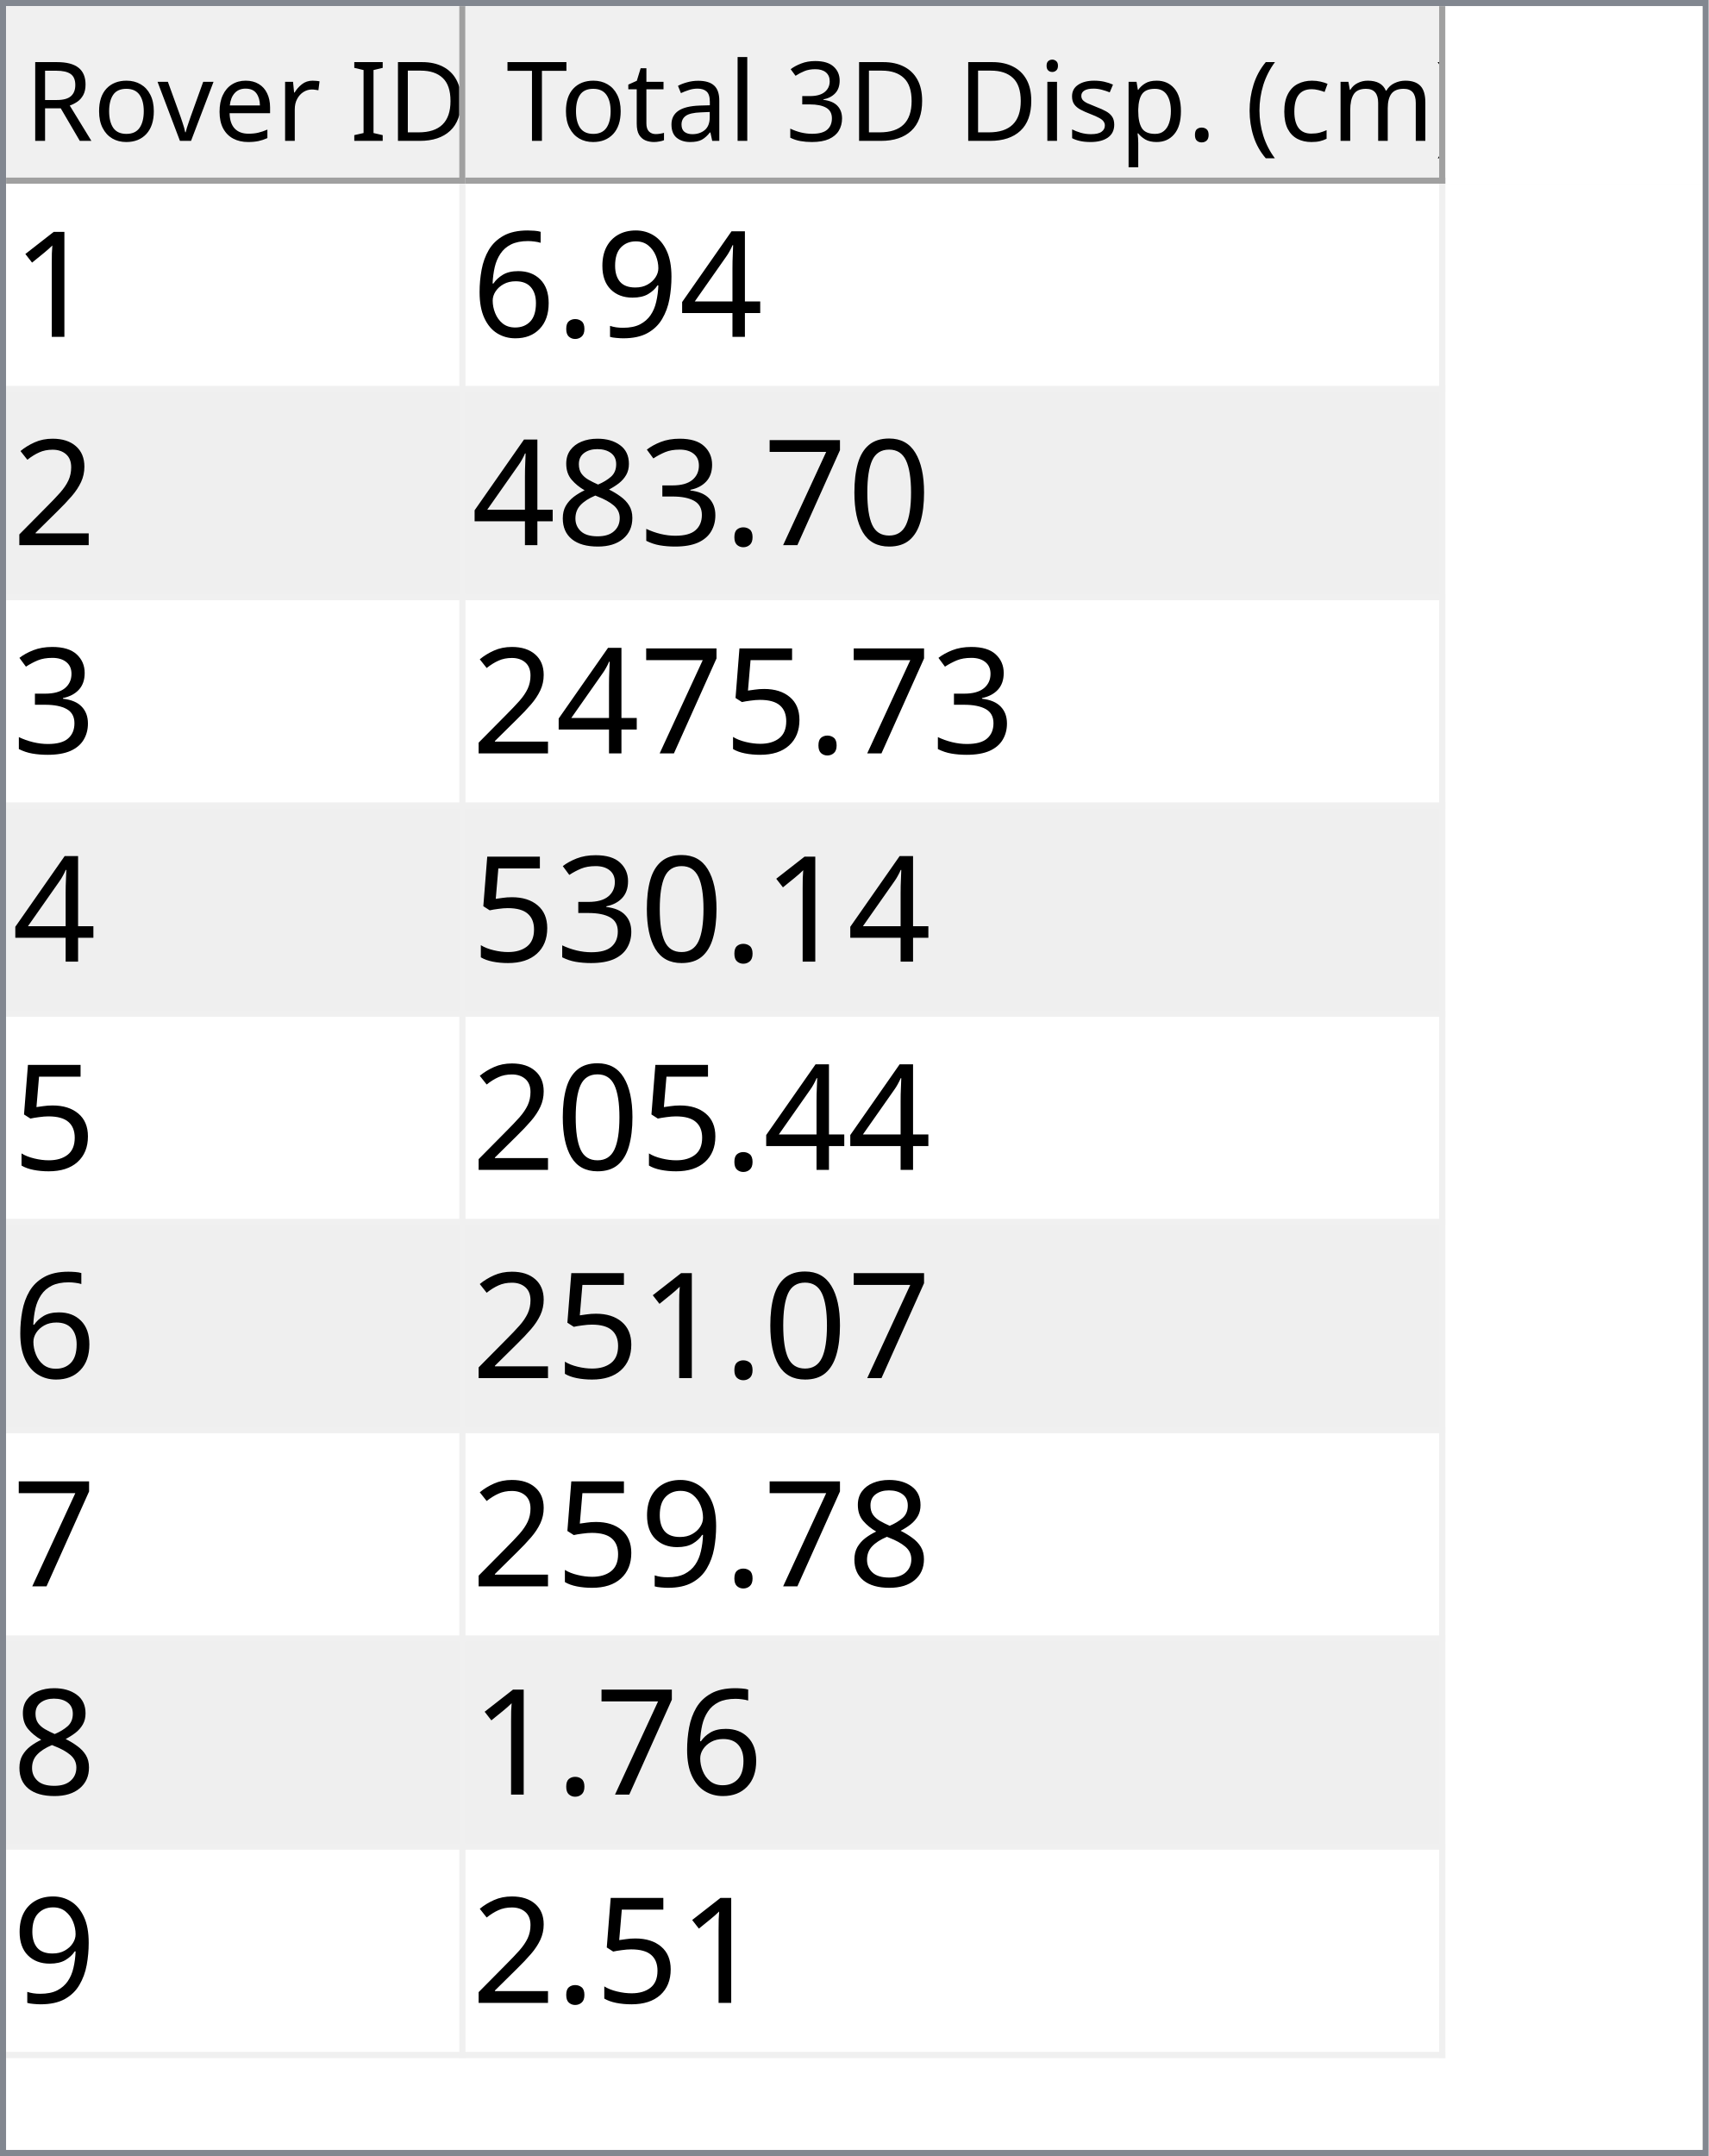
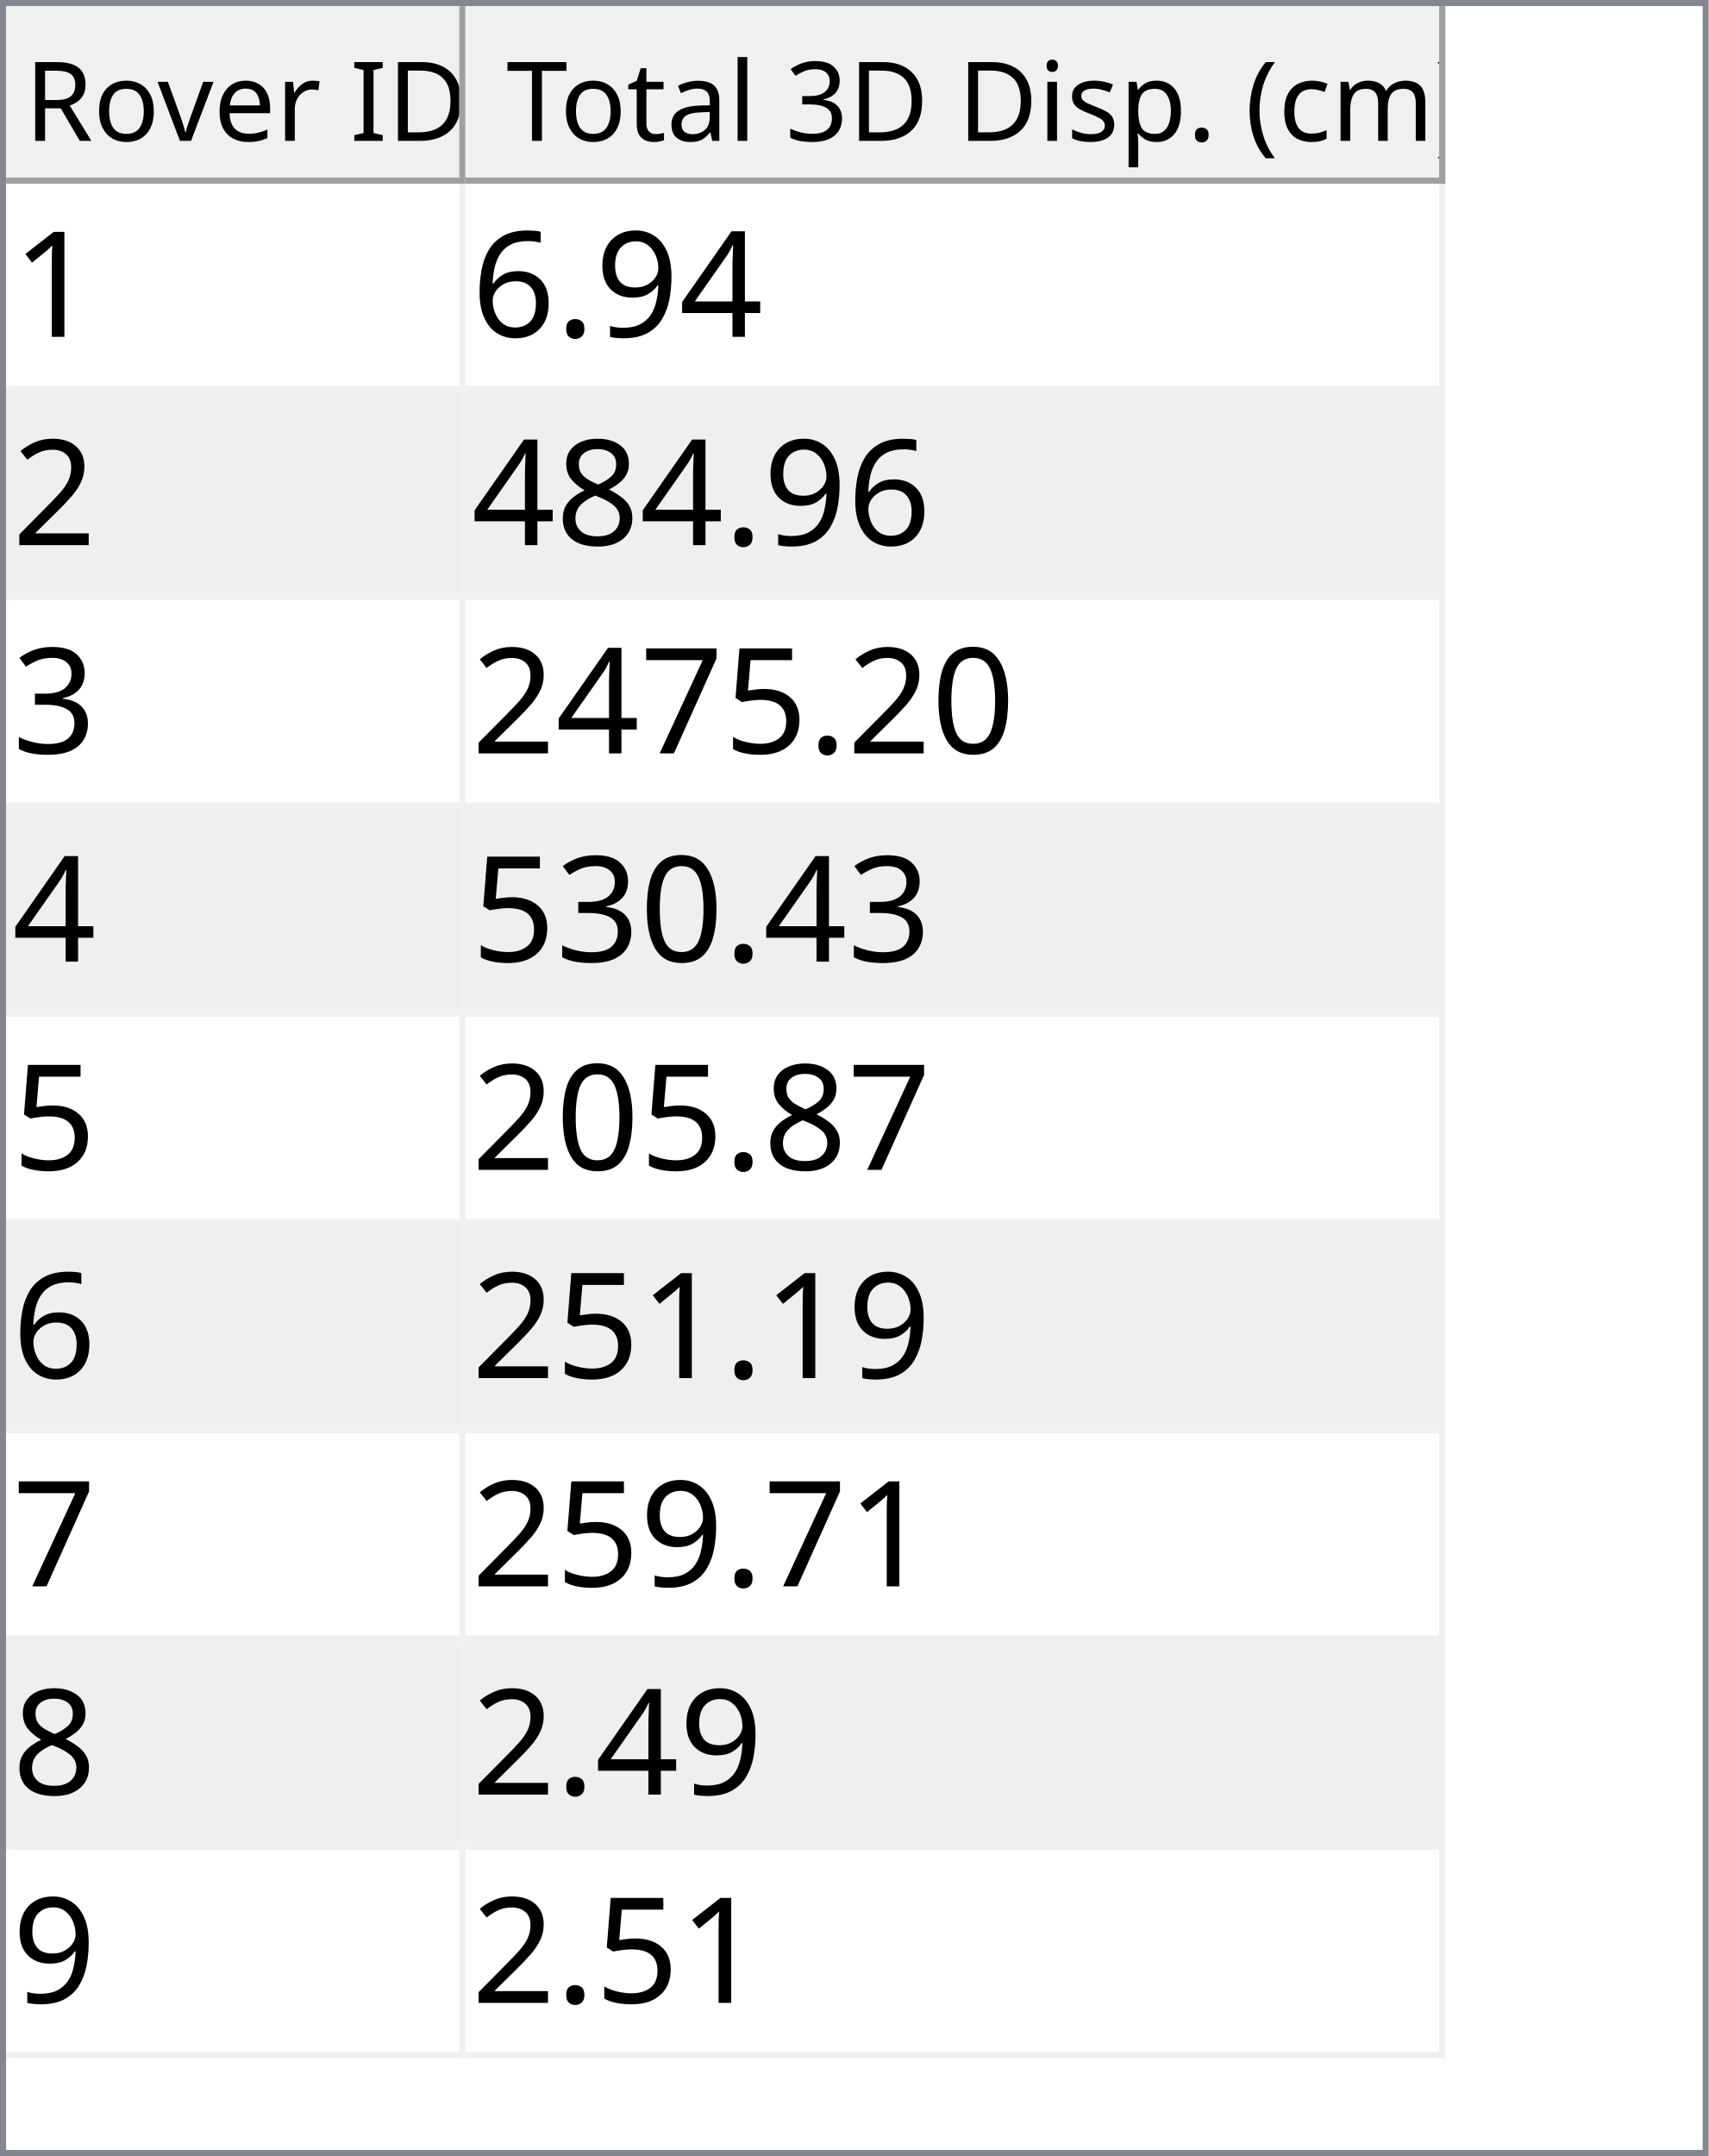
<svg xmlns="http://www.w3.org/2000/svg" style="fill-opacity:1; color-rendering:auto; color-interpolation:auto; text-rendering:auto; stroke:black; stroke-linecap:square; stroke-miterlimit:10; shape-rendering:auto; stroke-opacity:1; fill:black; stroke-dasharray:none; font-weight:normal; stroke-width:1; font-family:'Dialog'; font-style:normal; stroke-linejoin:miter; font-size:12px; stroke-dashoffset:0; image-rendering:auto;" width="279" height="352">
  <defs id="genericDefs" />
  <g>
    <defs id="defs1">
      <clipPath clipPathUnits="userSpaceOnUse" id="clipPath1">
        <path d="M0 0 L279 0 L279 352 L0 352 L0 0 Z" />
      </clipPath>
      <clipPath clipPathUnits="userSpaceOnUse" id="clipPath2">
        <path d="M0 0 L0 352 L279 352 L279 0 Z" />
      </clipPath>
      <clipPath clipPathUnits="userSpaceOnUse" id="clipPath3">
        <path d="M0 0 L0 29 L277 29 L277 0 Z" />
      </clipPath>
      <clipPath clipPathUnits="userSpaceOnUse" id="clipPath4">
        <path d="M0 0 L0 29 L75 29 L75 0 Z" />
      </clipPath>
      <clipPath clipPathUnits="userSpaceOnUse" id="clipPath5">
        <path d="M1 1 L1 28 L74 28 L74 1 Z" />
      </clipPath>
      <clipPath clipPathUnits="userSpaceOnUse" id="clipPath6">
        <path d="M0 0 L0 27 L73 27 L73 0 Z" />
      </clipPath>
      <clipPath clipPathUnits="userSpaceOnUse" id="clipPath7">
        <path d="M-0.5 -0.5 L-0.5 28.5 L74.5 28.5 L74.5 -0.5 Z" />
      </clipPath>
      <clipPath clipPathUnits="userSpaceOnUse" id="clipPath8">
        <path d="M0 0 L0 29 L160 29 L160 0 Z" />
      </clipPath>
      <clipPath clipPathUnits="userSpaceOnUse" id="clipPath9">
        <path d="M1 1 L1 28 L159 28 L159 1 Z" />
      </clipPath>
      <clipPath clipPathUnits="userSpaceOnUse" id="clipPath10">
        <path d="M0 0 L0 27 L158 27 L158 0 Z" />
      </clipPath>
      <clipPath clipPathUnits="userSpaceOnUse" id="clipPath11">
        <path d="M-0.5 -0.5 L-0.5 28.5 L159.5 28.5 L159.5 -0.5 Z" />
      </clipPath>
      <clipPath clipPathUnits="userSpaceOnUse" id="clipPath12">
        <path d="M0 0 L0 321 L277 321 L277 0 Z" />
      </clipPath>
      <clipPath clipPathUnits="userSpaceOnUse" id="clipPath13">
        <path d="M0 0 L0 306 L235 306 L235 0 Z" />
      </clipPath>
      <clipPath clipPathUnits="userSpaceOnUse" id="clipPath14">
        <path d="M-0.5 -0.5 L-0.5 305.5 L234.5 305.5 L234.5 -0.5 Z" />
      </clipPath>
      <clipPath clipPathUnits="userSpaceOnUse" id="clipPath15">
        <path d="M0 0 L0 33 L74 33 L74 0 Z" />
      </clipPath>
      <clipPath clipPathUnits="userSpaceOnUse" id="clipPath16">
        <path d="M0 0 L0 33 L159 33 L159 0 Z" />
      </clipPath>
      <font horiz-adv-x="64.551" id="font1">
        <font-face ascent="107.91" descent="25.098" units-per-em="100" style="font-style:normal; font-family:Segoe UI; font-weight:normal;" />
        <missing-glyph horiz-adv-x="64.551" d="M8.109 0 L8.109 68.266 L56.453 68.266 L56.453 0 L8.109 0 ZM15.328 7.234 L49.219 7.234 L49.219 61.031 L15.328 61.031 L15.328 7.234 Z" />
        <glyph unicode="D" horiz-adv-x="70.117" d="M9.188 0 L9.188 70.016 L28.516 70.016 Q65.531 70.016 65.531 35.891 Q65.531 19.672 55.25 9.836 Q44.969 0 27.734 0 L9.188 0 ZM17.391 62.594 L17.391 7.422 L27.828 7.422 Q41.609 7.422 49.273 14.797 Q56.938 22.172 56.938 35.688 Q56.938 62.594 28.328 62.594 L17.391 62.594 Z" />
        <glyph unicode="I" horiz-adv-x="26.611" d="M17.391 0 L9.188 0 L9.188 70.016 L17.391 70.016 L17.391 0 Z" />
        <glyph unicode=" " horiz-adv-x="27.393" d="" />
        <glyph unicode="r" horiz-adv-x="34.766" d="M34.188 41.891 Q32.078 43.5 28.125 43.5 Q23 43.5 19.555 38.672 Q16.109 33.844 16.109 25.484 L16.109 0 L8.109 0 L8.109 50 L16.109 50 L16.109 39.703 L16.312 39.703 Q18.016 44.969 21.531 47.922 Q25.047 50.875 29.391 50.875 Q32.516 50.875 34.188 50.203 L34.188 41.891 Z" />
        <glyph unicode="e" horiz-adv-x="52.295" d="M48.297 23 L12.984 23 Q13.188 14.656 17.484 10.109 Q21.781 5.562 29.297 5.562 Q37.75 5.562 44.828 11.141 L44.828 3.609 Q38.234 -1.172 27.391 -1.172 Q16.797 -1.172 10.742 5.641 Q4.688 12.453 4.688 24.812 Q4.688 36.469 11.305 43.82 Q17.922 51.172 27.734 51.172 Q37.547 51.172 42.922 44.828 Q48.297 38.484 48.297 27.203 L48.297 23 ZM40.094 29.781 Q40.047 36.719 36.75 40.578 Q33.453 44.438 27.594 44.438 Q21.922 44.438 17.969 40.383 Q14.016 36.328 13.094 29.781 L40.094 29.781 Z" />
        <glyph unicode="v" horiz-adv-x="47.9" d="M47.406 50 L27.484 0 L19.625 0 L0.688 50 L9.469 50 L22.172 13.672 Q23.578 9.672 23.922 6.688 L24.125 6.688 Q24.609 10.453 25.688 13.484 L38.969 50 L47.406 50 Z" />
        <glyph unicode="o" horiz-adv-x="58.594" d="M29 -1.172 Q17.922 -1.172 11.305 5.836 Q4.688 12.844 4.688 24.422 Q4.688 37.016 11.57 44.094 Q18.453 51.172 30.172 51.172 Q41.359 51.172 47.633 44.289 Q53.906 37.406 53.906 25.203 Q53.906 13.234 47.141 6.031 Q40.375 -1.172 29 -1.172 ZM29.594 44.438 Q21.875 44.438 17.383 39.188 Q12.891 33.938 12.891 24.703 Q12.891 15.828 17.43 10.695 Q21.969 5.562 29.594 5.562 Q37.359 5.562 41.531 10.594 Q45.703 15.625 45.703 24.906 Q45.703 34.281 41.531 39.359 Q37.359 44.438 29.594 44.438 Z" />
        <glyph unicode="R" horiz-adv-x="59.814" d="M59.375 0 L49.609 0 L37.891 19.625 Q36.281 22.359 34.766 24.289 Q33.25 26.219 31.664 27.438 Q30.078 28.656 28.25 29.219 Q26.422 29.781 24.125 29.781 L17.391 29.781 L17.391 0 L9.188 0 L9.188 70.016 L30.078 70.016 Q34.672 70.016 38.555 68.867 Q42.438 67.719 45.289 65.375 Q48.141 63.031 49.758 59.547 Q51.375 56.062 51.375 51.375 Q51.375 47.703 50.273 44.656 Q49.172 41.609 47.148 39.211 Q45.125 36.812 42.266 35.133 Q39.406 33.453 35.844 32.516 L35.844 32.328 Q37.594 31.547 38.891 30.547 Q40.188 29.547 41.359 28.18 Q42.531 26.812 43.68 25.078 Q44.828 23.344 46.234 21.047 L59.375 0 ZM17.391 62.594 L17.391 37.203 L28.516 37.203 Q31.594 37.203 34.203 38.133 Q36.812 39.062 38.719 40.797 Q40.625 42.531 41.703 45.047 Q42.781 47.562 42.781 50.688 Q42.781 56.297 39.141 59.445 Q35.5 62.594 28.609 62.594 L17.391 62.594 Z" />
        <glyph unicode=")" horiz-adv-x="30.176" d="M8.297 -15.922 L1.172 -15.922 Q16.406 2.344 16.406 26.812 Q16.406 51.469 1.078 70.016 L8.297 70.016 Q23.531 52.156 23.531 26.703 Q23.531 1.375 8.297 -15.922 Z" />
        <glyph unicode="m" horiz-adv-x="86.133" d="M79.109 0 L71.094 0 L71.094 28.719 Q71.094 37.016 68.531 40.727 Q65.969 44.438 59.906 44.438 Q54.781 44.438 51.195 39.75 Q47.609 35.062 47.609 28.516 L47.609 0 L39.594 0 L39.594 29.688 Q39.594 44.438 28.219 44.438 Q22.953 44.438 19.531 40.016 Q16.109 35.594 16.109 28.516 L16.109 0 L8.109 0 L8.109 50 L16.109 50 L16.109 42.094 L16.312 42.094 Q21.625 51.172 31.844 51.172 Q36.969 51.172 40.773 48.312 Q44.578 45.453 46 40.828 Q51.562 51.172 62.594 51.172 Q79.109 51.172 79.109 30.812 L79.109 0 Z" />
        <glyph unicode="c" horiz-adv-x="46.191" d="M42.188 2.297 Q36.422 -1.172 28.516 -1.172 Q17.828 -1.172 11.258 5.789 Q4.688 12.75 4.688 23.828 Q4.688 36.188 11.766 43.68 Q18.844 51.172 30.672 51.172 Q37.25 51.172 42.281 48.734 L42.281 40.531 Q36.719 44.438 30.375 44.438 Q22.703 44.438 17.797 38.945 Q12.891 33.453 12.891 24.516 Q12.891 15.719 17.508 10.641 Q22.125 5.562 29.891 5.562 Q36.422 5.562 42.188 9.906 L42.188 2.297 Z" />
        <glyph unicode="(" horiz-adv-x="30.176" d="M29.109 -15.922 L21.969 -15.922 Q6.844 1.375 6.844 26.703 Q6.844 52.156 21.969 70.016 L29.203 70.016 Q13.875 51.469 13.875 26.812 Q13.875 2.344 29.109 -15.922 Z" />
        <glyph unicode="." horiz-adv-x="21.68" d="M10.891 -1.078 Q8.641 -1.078 7.055 0.539 Q5.469 2.156 5.469 4.391 Q5.469 6.641 7.055 8.273 Q8.641 9.906 10.891 9.906 Q13.188 9.906 14.797 8.273 Q16.406 6.641 16.406 4.391 Q16.406 2.156 14.797 0.539 Q13.188 -1.078 10.891 -1.078 Z" />
        <glyph unicode="p" horiz-adv-x="58.789" d="M16.312 7.234 L16.109 7.234 L16.109 -23 L8.109 -23 L8.109 50 L16.109 50 L16.109 41.219 L16.312 41.219 Q22.219 51.172 33.594 51.172 Q43.266 51.172 48.688 44.461 Q54.109 37.75 54.109 26.469 Q54.109 13.922 48 6.375 Q41.891 -1.172 31.297 -1.172 Q21.578 -1.172 16.312 7.234 ZM16.109 27.391 L16.109 20.406 Q16.109 14.203 20.141 9.883 Q24.172 5.562 30.375 5.562 Q37.641 5.562 41.773 11.133 Q45.906 16.703 45.906 26.609 Q45.906 34.969 42.047 39.703 Q38.188 44.438 31.594 44.438 Q24.609 44.438 20.359 39.578 Q16.109 34.719 16.109 27.391 Z" />
        <glyph unicode="s" horiz-adv-x="42.432" d="M5.078 1.812 L5.078 10.406 Q11.625 5.562 19.484 5.562 Q30.031 5.562 30.031 12.594 Q30.031 14.594 29.125 15.992 Q28.219 17.391 26.68 18.461 Q25.141 19.531 23.07 20.383 Q21 21.234 18.609 22.172 Q15.281 23.484 12.766 24.828 Q10.25 26.172 8.57 27.859 Q6.891 29.547 6.031 31.695 Q5.172 33.844 5.172 36.719 Q5.172 40.234 6.789 42.945 Q8.406 45.656 11.086 47.484 Q13.766 49.312 17.211 50.242 Q20.656 51.172 24.312 51.172 Q30.812 51.172 35.938 48.922 L35.938 40.828 Q30.422 44.438 23.25 44.438 Q21 44.438 19.195 43.922 Q17.391 43.406 16.094 42.477 Q14.797 41.547 14.086 40.258 Q13.375 38.969 13.375 37.406 Q13.375 35.453 14.086 34.133 Q14.797 32.812 16.164 31.789 Q17.531 30.766 19.484 29.938 Q21.438 29.109 23.922 28.125 Q27.25 26.859 29.883 25.516 Q32.516 24.172 34.375 22.484 Q36.234 20.797 37.234 18.602 Q38.234 16.406 38.234 13.375 Q38.234 9.672 36.602 6.938 Q34.969 4.203 32.234 2.398 Q29.5 0.594 25.93 -0.289 Q22.359 -1.172 18.453 -1.172 Q10.75 -1.172 5.078 1.812 Z" />
        <glyph unicode="i" horiz-adv-x="24.219" d="M12.203 62.703 Q10.062 62.703 8.547 64.164 Q7.031 65.625 7.031 67.875 Q7.031 70.125 8.547 71.609 Q10.062 73.094 12.203 73.094 Q14.406 73.094 15.945 71.609 Q17.484 70.125 17.484 67.875 Q17.484 65.719 15.945 64.211 Q14.406 62.703 12.203 62.703 ZM16.109 0 L8.109 0 L8.109 50 L16.109 50 L16.109 0 Z" />
        <glyph unicode="3" horiz-adv-x="53.906" d="M46.531 19.828 Q46.531 15.094 44.75 11.211 Q42.969 7.328 39.719 4.57 Q36.469 1.812 31.93 0.297 Q27.391 -1.219 21.922 -1.219 Q11.922 -1.219 6 2.594 L6 11.188 Q13.094 5.609 22.219 5.609 Q25.875 5.609 28.828 6.539 Q31.781 7.469 33.906 9.227 Q36.031 10.984 37.18 13.477 Q38.328 15.969 38.328 19.094 Q38.328 32.812 18.797 32.812 L12.984 32.812 L12.984 39.594 L18.5 39.594 Q35.797 39.594 35.797 52.484 Q35.797 64.406 22.609 64.406 Q15.188 64.406 8.688 59.422 L8.688 67.188 Q15.375 71.188 24.609 71.188 Q29 71.188 32.57 69.969 Q36.141 68.75 38.68 66.555 Q41.219 64.359 42.609 61.281 Q44 58.203 44 54.5 Q44 40.672 30.031 36.719 L30.031 36.531 Q33.594 36.141 36.625 34.797 Q39.656 33.453 41.852 31.305 Q44.047 29.156 45.289 26.25 Q46.531 23.344 46.531 19.828 Z" />
        <glyph unicode="l" horiz-adv-x="24.219" d="M16.109 0 L8.109 0 L8.109 74.031 L16.109 74.031 L16.109 0 Z" />
        <glyph unicode="a" horiz-adv-x="50.879" d="M43.891 0 L35.891 0 L35.891 7.812 L35.688 7.812 Q30.469 -1.172 20.312 -1.172 Q12.844 -1.172 8.617 2.781 Q4.391 6.734 4.391 13.281 Q4.391 27.297 20.906 29.594 L35.891 31.688 Q35.891 44.438 25.594 44.438 Q16.547 44.438 9.281 38.281 L9.281 46.484 Q16.656 51.172 26.266 51.172 Q43.891 51.172 43.891 32.516 L43.891 0 ZM35.891 25.297 L23.828 23.641 Q18.266 22.859 15.43 20.875 Q12.594 18.891 12.594 13.875 Q12.594 10.203 15.211 7.883 Q17.828 5.562 22.172 5.562 Q28.125 5.562 32.008 9.742 Q35.891 13.922 35.891 20.312 L35.891 25.297 Z" />
        <glyph unicode="t" horiz-adv-x="33.887" d="M31.297 0.484 Q28.469 -1.078 23.828 -1.078 Q10.688 -1.078 10.688 13.578 L10.688 43.172 L2.094 43.172 L2.094 50 L10.688 50 L10.688 62.203 L18.703 64.797 L18.703 50 L31.297 50 L31.297 43.172 L18.703 43.172 L18.703 14.984 Q18.703 9.969 20.414 7.82 Q22.125 5.672 26.078 5.672 Q29.109 5.672 31.297 7.328 L31.297 0.484 Z" />
        <glyph unicode="T" horiz-adv-x="52.393" d="M50.594 62.594 L30.375 62.594 L30.375 0 L22.172 0 L22.172 62.594 L2 62.594 L2 70.016 L50.594 70.016 L50.594 62.594 Z" />
      </font>
      <font horiz-adv-x="75.0" id="font2">
        <font-face ascent="100.537" descent="21.973" units-per-em="100" style="font-style:normal; font-family:sans-serif; font-weight:normal;" />
        <missing-glyph horiz-adv-x="75.0" d="M12.5 0 L12.5 62.5 L62.5 62.5 L62.5 0 L12.5 0 ZM14.062 1.562 L60.938 1.562 L60.938 60.938 L14.062 60.938 L14.062 1.562 Z" />
        <glyph unicode="1" horiz-adv-x="55.615" d="M37.25 0 L28.469 0 L28.469 56 Q25.297 52.984 20.141 49.953 Q14.984 46.922 10.891 45.406 L10.891 53.906 Q18.266 57.375 23.781 62.305 Q29.297 67.234 31.594 71.875 L37.25 71.875 L37.25 0 Z" />
        <glyph unicode="4" horiz-adv-x="55.615" d="M32.328 0 L32.328 17.141 L1.266 17.141 L1.266 25.203 L33.938 71.578 L41.109 71.578 L41.109 25.203 L50.781 25.203 L50.781 17.141 L41.109 17.141 L41.109 0 L32.328 0 ZM32.328 25.203 L32.328 57.469 L9.906 25.203 L32.328 25.203 Z" />
        <glyph unicode="9" horiz-adv-x="55.615" d="M5.469 16.547 L13.922 17.328 Q14.984 11.375 18.016 8.688 Q21.047 6 25.781 6 Q29.828 6 32.883 7.859 Q35.938 9.719 37.891 12.82 Q39.844 15.922 41.164 21.195 Q42.484 26.469 42.484 31.938 Q42.484 32.516 42.438 33.688 Q39.797 29.5 35.234 26.883 Q30.672 24.266 25.344 24.266 Q16.453 24.266 10.305 30.711 Q4.156 37.156 4.156 47.703 Q4.156 58.594 10.578 65.234 Q17 71.875 26.656 71.875 Q33.641 71.875 39.43 68.117 Q45.219 64.359 48.219 57.398 Q51.219 50.438 51.219 37.25 Q51.219 23.531 48.242 15.406 Q45.266 7.281 39.383 3.031 Q33.5 -1.219 25.594 -1.219 Q17.188 -1.219 11.867 3.445 Q6.547 8.109 5.469 16.547 ZM41.453 48.141 Q41.453 55.719 37.43 60.156 Q33.406 64.594 27.734 64.594 Q21.875 64.594 17.531 59.812 Q13.188 55.031 13.188 47.406 Q13.188 40.578 17.312 36.305 Q21.438 32.031 27.484 32.031 Q33.594 32.031 37.523 36.305 Q41.453 40.578 41.453 48.141 Z" />
        <glyph unicode="." horiz-adv-x="27.783" d="M9.078 0 L9.078 10.016 L19.094 10.016 L19.094 0 L9.078 0 Z" />
        <glyph unicode="6" horiz-adv-x="55.615" d="M49.75 54.047 L41.016 53.375 Q39.844 58.547 37.703 60.891 Q34.125 64.656 28.906 64.656 Q24.703 64.656 21.531 62.312 Q17.391 59.281 14.992 53.469 Q12.594 47.656 12.5 36.922 Q15.672 41.75 20.266 44.094 Q24.859 46.438 29.891 46.438 Q38.672 46.438 44.852 39.969 Q51.031 33.5 51.031 23.25 Q51.031 16.5 48.125 10.719 Q45.219 4.938 40.141 1.859 Q35.062 -1.219 28.609 -1.219 Q17.625 -1.219 10.695 6.859 Q3.766 14.938 3.766 33.5 Q3.766 54.25 11.422 63.672 Q18.109 71.875 29.438 71.875 Q37.891 71.875 43.289 67.141 Q48.688 62.406 49.75 54.047 ZM13.875 23.188 Q13.875 18.656 15.797 14.508 Q17.719 10.359 21.188 8.18 Q24.656 6 28.469 6 Q34.031 6 38.039 10.492 Q42.047 14.984 42.047 22.703 Q42.047 30.125 38.086 34.398 Q34.125 38.672 28.125 38.672 Q22.172 38.672 18.023 34.398 Q13.875 30.125 13.875 23.188 Z" />
        <glyph unicode="2" horiz-adv-x="55.615" d="M50.344 8.453 L50.344 0 L3.031 0 Q2.938 3.172 4.047 6.109 Q5.859 10.938 9.836 15.625 Q13.812 20.312 21.344 26.469 Q33.016 36.031 37.117 41.625 Q41.219 47.219 41.219 52.203 Q41.219 57.422 37.477 61.008 Q33.734 64.594 27.734 64.594 Q21.391 64.594 17.578 60.789 Q13.766 56.984 13.719 50.25 L4.688 51.172 Q5.609 61.281 11.664 66.578 Q17.719 71.875 27.938 71.875 Q38.234 71.875 44.242 66.164 Q50.25 60.453 50.25 52 Q50.25 47.703 48.492 43.555 Q46.734 39.406 42.656 34.812 Q38.578 30.219 29.109 22.219 Q21.188 15.578 18.945 13.211 Q16.703 10.844 15.234 8.453 L50.344 8.453 Z" />
+         <glyph unicode="8" horiz-adv-x="55.615" d="M17.672 38.812 Q12.203 40.828 9.57 44.539 Q6.938 48.25 6.938 53.422 Q6.938 61.234 12.555 66.555 Q18.172 71.875 27.484 71.875 Q36.859 71.875 42.578 66.43 Q48.297 60.984 48.297 53.172 Q48.297 48.188 45.68 44.508 Q43.062 40.828 37.75 38.812 Q44.344 36.672 47.781 31.883 Q51.219 27.094 51.219 20.453 Q51.219 11.281 44.727 5.031 Q38.234 -1.219 27.641 -1.219 Q17.047 -1.219 10.547 5.055 Q4.047 11.328 4.047 20.703 Q4.047 27.688 7.594 32.398 Q11.141 37.109 17.672 38.812 ZM15.922 53.719 Q15.922 48.641 19.195 45.414 Q22.469 42.188 27.688 42.188 Q32.766 42.188 36.016 45.383 Q39.266 48.578 39.266 53.219 Q39.266 58.062 35.914 61.359 Q32.562 64.656 27.594 64.656 Q22.562 64.656 19.242 61.43 Q15.922 58.203 15.922 53.719 ZM13.094 20.656 Q13.094 16.891 14.875 13.375 Q16.656 9.859 20.172 7.93 Q23.688 6 27.734 6 Q34.031 6 38.133 10.055 Q42.234 14.109 42.234 20.359 Q42.234 26.703 38.016 30.859 Q33.797 35.016 27.438 35.016 Q21.234 35.016 17.164 30.914 Q13.094 26.812 13.094 20.656 Z" />
+         <glyph unicode="3" horiz-adv-x="55.615" d="M4.203 18.891 L12.984 20.062 Q14.5 12.594 18.141 9.297 Q21.781 6 27 6 Q33.203 6 37.477 10.297 Q41.75 14.594 41.75 20.953 Q41.75 27 37.797 30.93 Q33.844 34.859 27.734 34.859 Q25.25 34.859 21.531 33.891 L22.516 41.609 Q23.391 41.5 23.922 41.5 Q29.547 41.5 34.039 44.43 Q38.531 47.359 38.531 53.469 Q38.531 58.297 35.258 61.477 Q31.984 64.656 26.812 64.656 Q21.688 64.656 18.266 61.43 Q14.844 58.203 13.875 51.766 L5.078 53.328 Q6.688 62.156 12.398 67.016 Q18.109 71.875 26.609 71.875 Q32.469 71.875 37.398 69.359 Q42.328 66.844 44.945 62.5 Q47.562 58.156 47.562 53.266 Q47.562 48.641 45.07 44.828 Q42.578 41.016 37.703 38.766 Q44.047 37.312 47.562 32.695 Q51.078 28.078 51.078 21.141 Q51.078 11.766 44.242 5.25 Q37.406 -1.266 26.953 -1.266 Q17.531 -1.266 11.305 4.352 Q5.078 9.969 4.203 18.891 Z" />
        <glyph unicode="0" horiz-adv-x="55.615" d="M4.156 35.297 Q4.156 48 6.766 55.742 Q9.375 63.484 14.523 67.68 Q19.672 71.875 27.484 71.875 Q33.25 71.875 37.594 69.555 Q41.938 67.234 44.773 62.867 Q47.609 58.5 49.219 52.227 Q50.828 45.953 50.828 35.297 Q50.828 22.703 48.242 14.969 Q45.656 7.234 40.508 3.008 Q35.359 -1.219 27.484 -1.219 Q17.141 -1.219 11.234 6.203 Q4.156 15.141 4.156 35.297 ZM13.188 35.297 Q13.188 17.672 17.312 11.836 Q21.438 6 27.484 6 Q33.547 6 37.672 11.859 Q41.797 17.719 41.797 35.297 Q41.797 52.984 37.672 58.789 Q33.547 64.594 27.391 64.594 Q21.344 64.594 17.719 59.469 Q13.188 52.938 13.188 35.297 Z" />
+         <glyph unicode="5" horiz-adv-x="55.615" d="M4.156 18.75 L13.375 19.531 Q14.406 12.797 18.141 9.398 Q21.875 6 27.156 6 Q33.5 6 37.891 10.789 Q42.281 15.578 42.281 23.484 Q42.281 31 38.062 35.352 Q33.844 39.703 27 39.703 Q22.75 39.703 19.336 37.773 Q15.922 35.844 13.969 32.766 L5.719 33.844 L12.641 70.609 L48.25 70.609 L48.25 62.203 L19.672 62.203 L15.828 42.969 Q22.266 47.469 29.344 47.469 Q38.719 47.469 45.164 40.969 Q51.609 34.469 51.609 24.266 Q51.609 14.547 45.953 7.469 Q39.062 -1.219 27.156 -1.219 Q17.391 -1.219 11.211 4.25 Q5.031 9.719 4.156 18.75 Z" />
        <glyph unicode="7" horiz-adv-x="55.615" d="M4.734 62.203 L4.734 70.656 L51.078 70.656 L51.078 63.812 Q44.234 56.547 37.523 44.484 Q30.812 32.422 27.156 19.672 Q24.516 10.688 23.781 0 L14.75 0 Q14.891 8.453 18.062 20.414 Q21.234 32.375 27.172 43.484 Q33.109 54.594 39.797 62.203 L4.734 62.203 Z" />
-         <glyph unicode="3" horiz-adv-x="55.615" d="M4.203 18.891 L12.984 20.062 Q14.5 12.594 18.141 9.297 Q21.781 6 27 6 Q33.203 6 37.477 10.297 Q41.75 14.594 41.75 20.953 Q41.75 27 37.797 30.93 Q33.844 34.859 27.734 34.859 Q25.25 34.859 21.531 33.891 L22.516 41.609 Q23.391 41.5 23.922 41.5 Q29.547 41.5 34.039 44.43 Q38.531 47.359 38.531 53.469 Q38.531 58.297 35.258 61.477 Q31.984 64.656 26.812 64.656 Q21.688 64.656 18.266 61.43 Q14.844 58.203 13.875 51.766 L5.078 53.328 Q6.688 62.156 12.398 67.016 Q18.109 71.875 26.609 71.875 Q32.469 71.875 37.398 69.359 Q42.328 66.844 44.945 62.5 Q47.562 58.156 47.562 53.266 Q47.562 48.641 45.07 44.828 Q42.578 41.016 37.703 38.766 Q44.047 37.312 47.562 32.695 Q51.078 28.078 51.078 21.141 Q51.078 11.766 44.242 5.25 Q37.406 -1.266 26.953 -1.266 Q17.531 -1.266 11.305 4.352 Q5.078 9.969 4.203 18.891 Z" />
-         <glyph unicode="8" horiz-adv-x="55.615" d="M17.672 38.812 Q12.203 40.828 9.57 44.539 Q6.938 48.25 6.938 53.422 Q6.938 61.234 12.555 66.555 Q18.172 71.875 27.484 71.875 Q36.859 71.875 42.578 66.43 Q48.297 60.984 48.297 53.172 Q48.297 48.188 45.68 44.508 Q43.062 40.828 37.75 38.812 Q44.344 36.672 47.781 31.883 Q51.219 27.094 51.219 20.453 Q51.219 11.281 44.727 5.031 Q38.234 -1.219 27.641 -1.219 Q17.047 -1.219 10.547 5.055 Q4.047 11.328 4.047 20.703 Q4.047 27.688 7.594 32.398 Q11.141 37.109 17.672 38.812 ZM15.922 53.719 Q15.922 48.641 19.195 45.414 Q22.469 42.188 27.688 42.188 Q32.766 42.188 36.016 45.383 Q39.266 48.578 39.266 53.219 Q39.266 58.062 35.914 61.359 Q32.562 64.656 27.594 64.656 Q22.562 64.656 19.242 61.43 Q15.922 58.203 15.922 53.719 ZM13.094 20.656 Q13.094 16.891 14.875 13.375 Q16.656 9.859 20.172 7.93 Q23.688 6 27.734 6 Q34.031 6 38.133 10.055 Q42.234 14.109 42.234 20.359 Q42.234 26.703 38.016 30.859 Q33.797 35.016 27.438 35.016 Q21.234 35.016 17.164 30.914 Q13.094 26.812 13.094 20.656 Z" />
-         <glyph unicode="5" horiz-adv-x="55.615" d="M4.156 18.75 L13.375 19.531 Q14.406 12.797 18.141 9.398 Q21.875 6 27.156 6 Q33.5 6 37.891 10.789 Q42.281 15.578 42.281 23.484 Q42.281 31 38.062 35.352 Q33.844 39.703 27 39.703 Q22.75 39.703 19.336 37.773 Q15.922 35.844 13.969 32.766 L5.719 33.844 L12.641 70.609 L48.25 70.609 L48.25 62.203 L19.672 62.203 L15.828 42.969 Q22.266 47.469 29.344 47.469 Q38.719 47.469 45.164 40.969 Q51.609 34.469 51.609 24.266 Q51.609 14.547 45.953 7.469 Q39.062 -1.219 27.156 -1.219 Q17.391 -1.219 11.211 4.25 Q5.031 9.719 4.156 18.75 Z" />
      </font>
    </defs>
    <g style="fill:white; stroke:white;">
      <rect x="0" y="0" width="279" style="clip-path:url(#clipPath1); stroke:none;" height="352" />
    </g>
    <g style="fill:white; text-rendering:optimizeSpeed; color-rendering:optimizeSpeed; image-rendering:optimizeSpeed; shape-rendering:crispEdges; stroke:white; color-interpolation:sRGB;">
      <rect x="0" width="279" height="352" y="0" style="stroke:none;" />
      <path style="stroke:none;" d="M0 353 L279 353 L279 0 L0 0 Z" />
    </g>
    <g style="fill:rgb(240,240,240); font-size:18px; font-family:'Segoe UI'; stroke:rgb(240,240,240);">
      <rect x="0" y="0" width="279" style="clip-path:url(#clipPath2); stroke:none;" height="352" />
    </g>
    <g style="fill:rgb(130,135,144); font-size:18px; font-family:'Segoe UI'; stroke:rgb(130,135,144);">
      <path d="M0 0 L279 0 L279 352 L0 352 L0 0 ZM1 1 L278 1 L278 351 L1 351 L1 1 Z" style="fill-rule:evenodd; clip-path:url(#clipPath2); stroke:none;" />
    </g>
    <g style="fill:white; font-size:18px; font-family:'Segoe UI'; stroke:white;" transform="translate(1,1)">
      <rect x="0" y="0" width="277" style="clip-path:url(#clipPath3); stroke:none;" height="29" />
    </g>
    <g style="fill:rgb(240,240,240); font-size:18px; font-family:'Segoe UI'; stroke:rgb(240,240,240);" transform="translate(1,1)">
      <rect x="0" y="0" width="75" style="clip-path:url(#clipPath4); stroke:none;" height="29" />
    </g>
    <g style="font-family:'Segoe UI'; font-size:18px;" transform="translate(2,2)">
      <text x="2" xml:space="preserve" y="21" style="clip-path:url(#clipPath6); stroke:none;">Rover ID</text>
    </g>
    <g transform="translate(1.5,1.5)" style="fill:rgb(160,160,160); font-size:18px; font-family:'Segoe UI'; stroke:rgb(160,160,160); stroke-linejoin:bevel;">
      <line x1="74" x2="74" y1="0" style="fill:none; clip-path:url(#clipPath7);" y2="28" />
    </g>
    <g transform="matrix(1,0,0,1,1,1) translate(0.5,0.5)" style="fill:rgb(160,160,160); font-size:18px; font-family:'Segoe UI'; stroke:rgb(160,160,160); stroke-linejoin:bevel;">
      <line x1="0" x2="74" y1="28" style="fill:none; clip-path:url(#clipPath7);" y2="28" />
    </g>
    <g style="fill:rgb(240,240,240); font-size:18px; font-family:'Segoe UI'; stroke:rgb(240,240,240);" transform="translate(76,1)">
      <rect x="0" y="0" width="160" style="clip-path:url(#clipPath8); stroke:none;" height="29" />
    </g>
    <g style="font-family:'Segoe UI'; font-size:18px;" transform="translate(77,2)">
      <text x="1" xml:space="preserve" y="21" style="clip-path:url(#clipPath10); stroke:none;"> Total 3D Disp. (cm)</text>
    </g>
    <g transform="translate(76.5,1.5)" style="fill:rgb(160,160,160); font-size:18px; font-family:'Segoe UI'; stroke:rgb(160,160,160); stroke-linejoin:bevel;">
      <line x1="159" x2="159" y1="0" style="fill:none; clip-path:url(#clipPath11);" y2="28" />
    </g>
    <g transform="matrix(1,0,0,1,76,1) translate(0.5,0.5)" style="fill:rgb(160,160,160); font-size:18px; font-family:'Segoe UI'; stroke:rgb(160,160,160); stroke-linejoin:bevel;">
      <line x1="0" x2="159" y1="28" style="fill:none; clip-path:url(#clipPath11);" y2="28" />
    </g>
    <g style="fill:white; font-size:18px; font-family:'Segoe UI'; stroke:white;" transform="translate(1,30)">
      <rect x="0" y="0" width="277" style="clip-path:url(#clipPath12); stroke:none;" height="321" />
    </g>
    <g style="fill:rgb(240,240,240); font-size:24px; font-family:sans-serif; stroke:rgb(240,240,240);" transform="translate(1,30)">
      <rect x="0" y="0" width="235" style="clip-path:url(#clipPath13); stroke:none;" height="306" />
      <line transform="translate(0.5,0.5)" x1="0" x2="234" y1="33" style="clip-path:url(#clipPath14); fill:none; stroke-linejoin:bevel;" y2="33" />
    </g>
    <g transform="matrix(1,0,0,1,1,30) translate(0.5,0.5)" style="fill:rgb(240,240,240); font-size:24px; font-family:sans-serif; stroke:rgb(240,240,240); stroke-linejoin:bevel;">
      <line x1="0" x2="234" y1="67" style="fill:none; clip-path:url(#clipPath14);" y2="67" />
    </g>
    <g transform="matrix(1,0,0,1,1,30) translate(0.5,0.5)" style="fill:rgb(240,240,240); font-size:24px; font-family:sans-serif; stroke:rgb(240,240,240); stroke-linejoin:bevel;">
      <line x1="0" x2="234" y1="101" style="fill:none; clip-path:url(#clipPath14);" y2="101" />
    </g>
    <g transform="matrix(1,0,0,1,1,30) translate(0.5,0.5)" style="fill:rgb(240,240,240); font-size:24px; font-family:sans-serif; stroke:rgb(240,240,240); stroke-linejoin:bevel;">
      <line x1="0" x2="234" y1="135" style="fill:none; clip-path:url(#clipPath14);" y2="135" />
    </g>
    <g transform="matrix(1,0,0,1,1,30) translate(0.5,0.5)" style="fill:rgb(240,240,240); font-size:24px; font-family:sans-serif; stroke:rgb(240,240,240); stroke-linejoin:bevel;">
      <line x1="0" x2="234" y1="169" style="fill:none; clip-path:url(#clipPath14);" y2="169" />
    </g>
    <g transform="matrix(1,0,0,1,1,30) translate(0.5,0.5)" style="fill:rgb(240,240,240); font-size:24px; font-family:sans-serif; stroke:rgb(240,240,240); stroke-linejoin:bevel;">
      <line x1="0" x2="234" y1="203" style="fill:none; clip-path:url(#clipPath14);" y2="203" />
    </g>
    <g transform="matrix(1,0,0,1,1,30) translate(0.5,0.5)" style="fill:rgb(240,240,240); font-size:24px; font-family:sans-serif; stroke:rgb(240,240,240); stroke-linejoin:bevel;">
      <line x1="0" x2="234" y1="237" style="fill:none; clip-path:url(#clipPath14);" y2="237" />
    </g>
    <g transform="matrix(1,0,0,1,1,30) translate(0.5,0.5)" style="fill:rgb(240,240,240); font-size:24px; font-family:sans-serif; stroke:rgb(240,240,240); stroke-linejoin:bevel;">
      <line x1="0" x2="234" y1="271" style="fill:none; clip-path:url(#clipPath14);" y2="271" />
    </g>
    <g transform="matrix(1,0,0,1,1,30) translate(0.5,0.5)" style="fill:rgb(240,240,240); font-size:24px; font-family:sans-serif; stroke:rgb(240,240,240); stroke-linejoin:bevel;">
      <line x1="0" x2="234" y1="305" style="fill:none; clip-path:url(#clipPath14);" y2="305" />
    </g>
    <g transform="matrix(1,0,0,1,1,30) translate(0.5,0.5)" style="fill:rgb(240,240,240); font-size:24px; font-family:sans-serif; stroke:rgb(240,240,240); stroke-linejoin:bevel;">
      <line x1="74" x2="74" y1="0" style="fill:none; clip-path:url(#clipPath14);" y2="305" />
    </g>
    <g transform="matrix(1,0,0,1,1,30) translate(0.5,0.5)" style="fill:rgb(240,240,240); font-size:24px; font-family:sans-serif; stroke:rgb(240,240,240); stroke-linejoin:bevel;">
      <line x1="234" x2="234" y1="0" style="fill:none; clip-path:url(#clipPath14);" y2="305" />
    </g>
    <g style="fill:white; font-size:24px; font-family:sans-serif; stroke:white;" transform="matrix(1,0,0,1,1,30)">
      <rect x="0" y="0" width="74" style="clip-path:url(#clipPath15); stroke:none;" height="33" />
      <text x="1" y="25" style="fill:black; clip-path:url(#clipPath15); stroke:none;" xml:space="preserve">1</text>
    </g>
    <g style="fill:white; font-size:24px; font-family:sans-serif; stroke:white;" transform="matrix(1,0,0,1,1,30) translate(75,0)">
      <rect x="0" y="0" width="159" style="clip-path:url(#clipPath16); stroke:none;" height="33" />
      <text x="1" y="25" style="fill:black; clip-path:url(#clipPath16); stroke:none;" xml:space="preserve">6.94</text>
    </g>
    <g style="fill:rgb(239,239,239); font-size:24px; font-family:sans-serif; stroke:rgb(239,239,239);" transform="matrix(1,0,0,1,1,30) translate(0,34)">
      <rect x="0" y="0" width="74" style="clip-path:url(#clipPath15); stroke:none;" height="33" />
      <text x="1" y="25" style="fill:black; clip-path:url(#clipPath15); stroke:none;" xml:space="preserve">2</text>
    </g>
    <g style="fill:rgb(239,239,239); font-size:24px; font-family:sans-serif; stroke:rgb(239,239,239);" transform="matrix(1,0,0,1,1,30) translate(75,34)">
      <rect x="0" y="0" width="159" style="clip-path:url(#clipPath16); stroke:none;" height="33" />
-       <text x="1" y="25" style="fill:black; clip-path:url(#clipPath16); stroke:none;" xml:space="preserve">483.70</text>
+       <text x="1" y="25" style="fill:black; clip-path:url(#clipPath16); stroke:none;" xml:space="preserve">484.96</text>
    </g>
    <g style="fill:white; font-size:24px; font-family:sans-serif; stroke:white;" transform="matrix(1,0,0,1,1,30) translate(0,68)">
      <rect x="0" y="0" width="74" style="clip-path:url(#clipPath15); stroke:none;" height="33" />
      <text x="1" y="25" style="fill:black; clip-path:url(#clipPath15); stroke:none;" xml:space="preserve">3</text>
    </g>
    <g style="fill:white; font-size:24px; font-family:sans-serif; stroke:white;" transform="matrix(1,0,0,1,1,30) translate(75,68)">
      <rect x="0" y="0" width="159" style="clip-path:url(#clipPath16); stroke:none;" height="33" />
-       <text x="1" y="25" style="fill:black; clip-path:url(#clipPath16); stroke:none;" xml:space="preserve">2475.73</text>
+       <text x="1" y="25" style="fill:black; clip-path:url(#clipPath16); stroke:none;" xml:space="preserve">2475.20</text>
    </g>
    <g style="fill:rgb(239,239,239); font-size:24px; font-family:sans-serif; stroke:rgb(239,239,239);" transform="matrix(1,0,0,1,1,30) translate(0,102)">
      <rect x="0" y="0" width="74" style="clip-path:url(#clipPath15); stroke:none;" height="33" />
      <text x="1" y="25" style="fill:black; clip-path:url(#clipPath15); stroke:none;" xml:space="preserve">4</text>
    </g>
    <g style="fill:rgb(239,239,239); font-size:24px; font-family:sans-serif; stroke:rgb(239,239,239);" transform="matrix(1,0,0,1,1,30) translate(75,102)">
      <rect x="0" y="0" width="159" style="clip-path:url(#clipPath16); stroke:none;" height="33" />
-       <text x="1" y="25" style="fill:black; clip-path:url(#clipPath16); stroke:none;" xml:space="preserve">530.14</text>
+       <text x="1" y="25" style="fill:black; clip-path:url(#clipPath16); stroke:none;" xml:space="preserve">530.43</text>
    </g>
    <g style="fill:white; font-size:24px; font-family:sans-serif; stroke:white;" transform="matrix(1,0,0,1,1,30) translate(0,136)">
      <rect x="0" y="0" width="74" style="clip-path:url(#clipPath15); stroke:none;" height="33" />
      <text x="1" y="25" style="fill:black; clip-path:url(#clipPath15); stroke:none;" xml:space="preserve">5</text>
    </g>
    <g style="fill:white; font-size:24px; font-family:sans-serif; stroke:white;" transform="matrix(1,0,0,1,1,30) translate(75,136)">
      <rect x="0" y="0" width="159" style="clip-path:url(#clipPath16); stroke:none;" height="33" />
-       <text x="1" y="25" style="fill:black; clip-path:url(#clipPath16); stroke:none;" xml:space="preserve">205.44</text>
+       <text x="1" y="25" style="fill:black; clip-path:url(#clipPath16); stroke:none;" xml:space="preserve">205.87</text>
    </g>
    <g style="fill:rgb(239,239,239); font-size:24px; font-family:sans-serif; stroke:rgb(239,239,239);" transform="matrix(1,0,0,1,1,30) translate(0,170)">
      <rect x="0" y="0" width="74" style="clip-path:url(#clipPath15); stroke:none;" height="33" />
      <text x="1" y="25" style="fill:black; clip-path:url(#clipPath15); stroke:none;" xml:space="preserve">6</text>
    </g>
    <g style="fill:rgb(239,239,239); font-size:24px; font-family:sans-serif; stroke:rgb(239,239,239);" transform="matrix(1,0,0,1,1,30) translate(75,170)">
      <rect x="0" y="0" width="159" style="clip-path:url(#clipPath16); stroke:none;" height="33" />
-       <text x="1" y="25" style="fill:black; clip-path:url(#clipPath16); stroke:none;" xml:space="preserve">251.07</text>
+       <text x="1" y="25" style="fill:black; clip-path:url(#clipPath16); stroke:none;" xml:space="preserve">251.19</text>
    </g>
    <g style="fill:white; font-size:24px; font-family:sans-serif; stroke:white;" transform="matrix(1,0,0,1,1,30) translate(0,204)">
      <rect x="0" y="0" width="74" style="clip-path:url(#clipPath15); stroke:none;" height="33" />
      <text x="1" y="25" style="fill:black; clip-path:url(#clipPath15); stroke:none;" xml:space="preserve">7</text>
    </g>
    <g style="fill:white; font-size:24px; font-family:sans-serif; stroke:white;" transform="matrix(1,0,0,1,1,30) translate(75,204)">
      <rect x="0" y="0" width="159" style="clip-path:url(#clipPath16); stroke:none;" height="33" />
-       <text x="1" y="25" style="fill:black; clip-path:url(#clipPath16); stroke:none;" xml:space="preserve">259.78</text>
+       <text x="1" y="25" style="fill:black; clip-path:url(#clipPath16); stroke:none;" xml:space="preserve">259.71</text>
    </g>
    <g style="fill:rgb(239,239,239); font-size:24px; font-family:sans-serif; stroke:rgb(239,239,239);" transform="matrix(1,0,0,1,1,30) translate(0,238)">
      <rect x="0" y="0" width="74" style="clip-path:url(#clipPath15); stroke:none;" height="33" />
      <text x="1" y="25" style="fill:black; clip-path:url(#clipPath15); stroke:none;" xml:space="preserve">8</text>
    </g>
    <g style="fill:rgb(239,239,239); font-size:24px; font-family:sans-serif; stroke:rgb(239,239,239);" transform="matrix(1,0,0,1,1,30) translate(75,238)">
      <rect x="0" y="0" width="159" style="clip-path:url(#clipPath16); stroke:none;" height="33" />
-       <text x="1" y="25" style="fill:black; clip-path:url(#clipPath16); stroke:none;" xml:space="preserve">1.76</text>
+       <text x="1" y="25" style="fill:black; clip-path:url(#clipPath16); stroke:none;" xml:space="preserve">2.49</text>
    </g>
    <g style="fill:white; font-size:24px; font-family:sans-serif; stroke:white;" transform="matrix(1,0,0,1,1,30) translate(0,272)">
      <rect x="0" y="0" width="74" style="clip-path:url(#clipPath15); stroke:none;" height="33" />
      <text x="1" y="25" style="fill:black; clip-path:url(#clipPath15); stroke:none;" xml:space="preserve">9</text>
    </g>
    <g style="fill:white; font-size:24px; font-family:sans-serif; stroke:white;" transform="matrix(1,0,0,1,1,30) translate(75,272)">
      <rect x="0" y="0" width="159" style="clip-path:url(#clipPath16); stroke:none;" height="33" />
      <text x="1" y="25" style="fill:black; clip-path:url(#clipPath16); stroke:none;" xml:space="preserve">2.51</text>
    </g>
  </g>
</svg>
